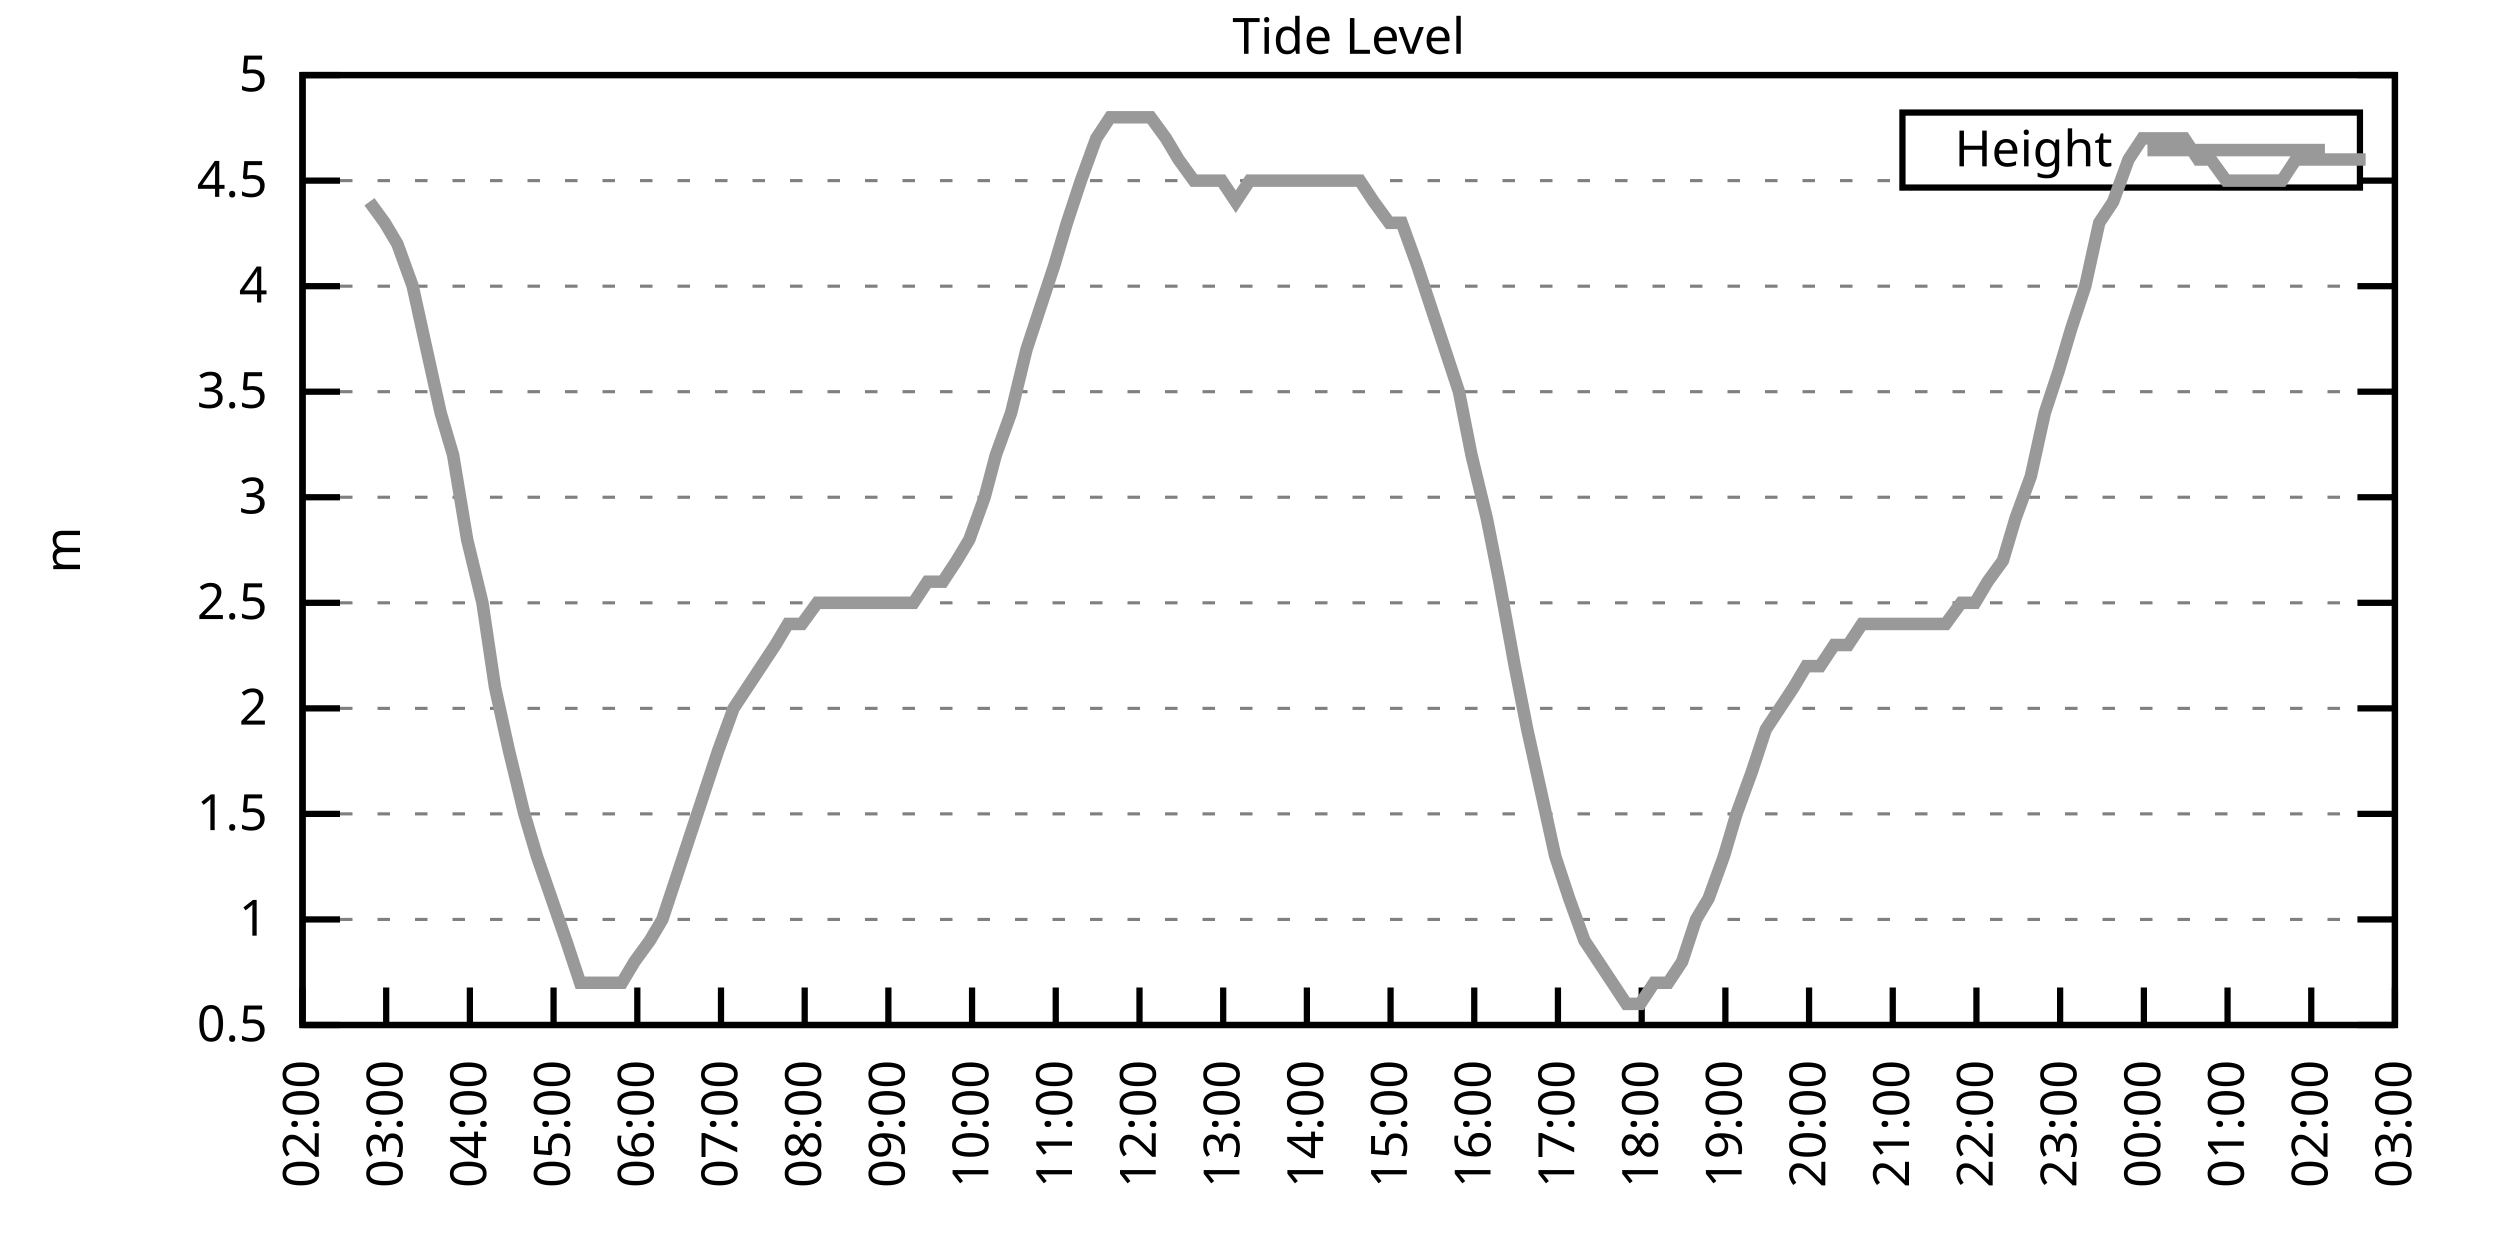
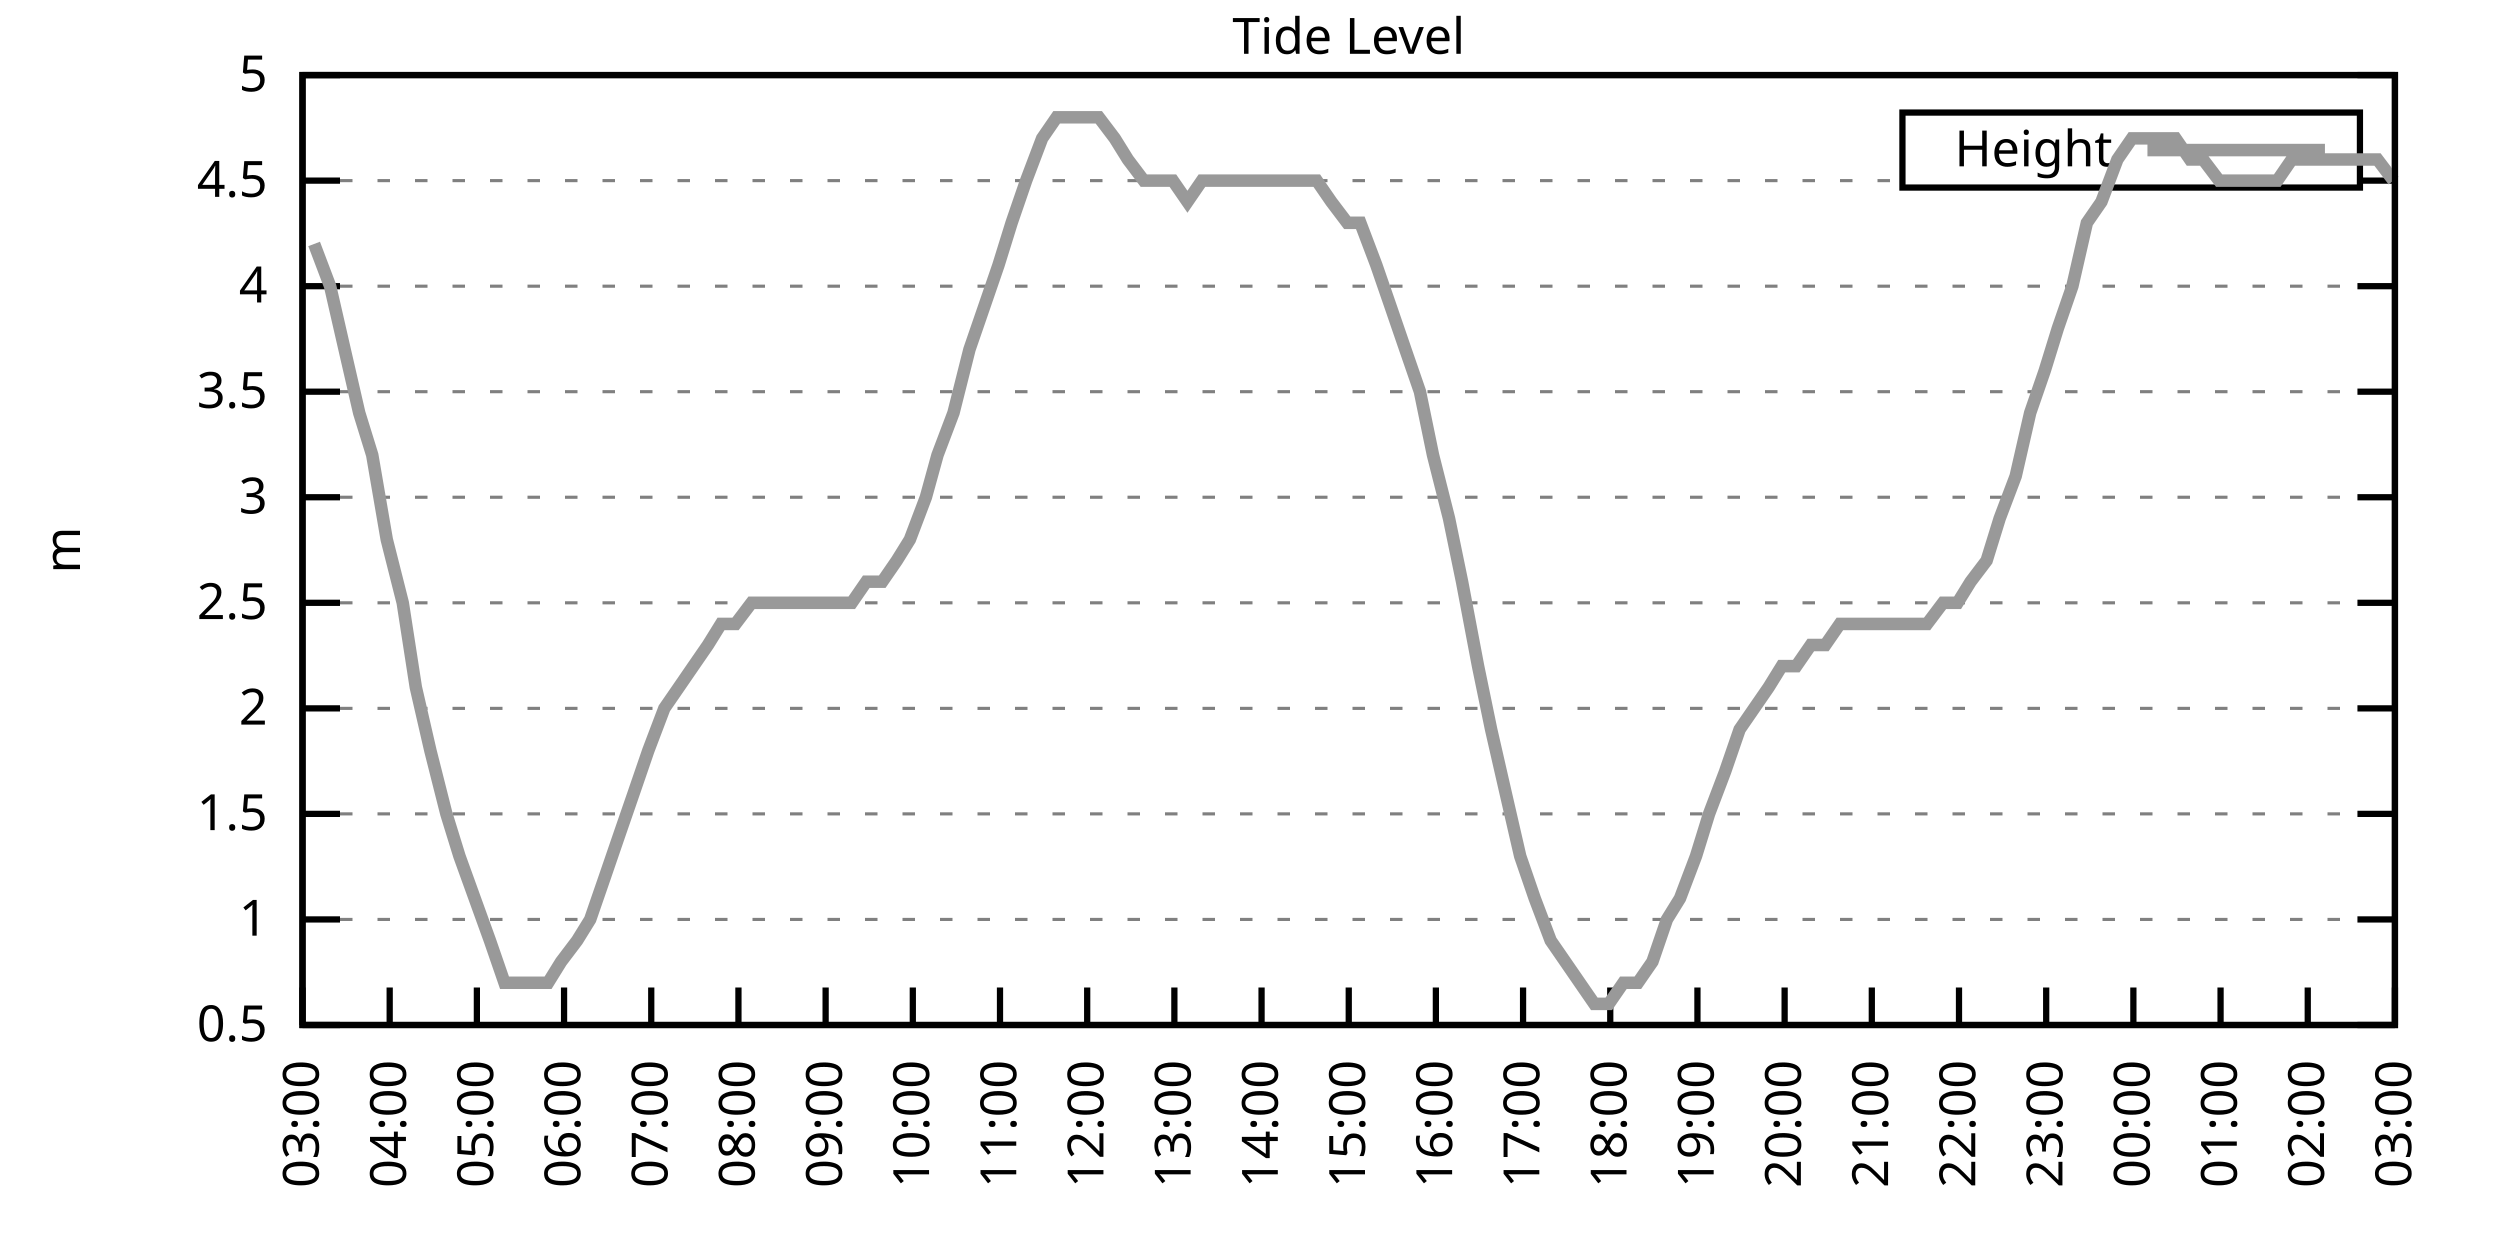
<svg xmlns="http://www.w3.org/2000/svg" xmlns:xlink="http://www.w3.org/1999/xlink" width="400" height="200" viewBox="0 0 400 200">
  <g id="gnuplot_canvas">
    <rect x="0" y="0" width="400" height="200" fill="none" />
    <defs>
      <circle id="gpDot" r="0.5" stroke-width="0.5" stroke="currentColor" />
      <path id="gpPt0" stroke-width="0.333" stroke="currentColor" d="M-1,0 h2 M0,-1 v2" />
      <path id="gpPt1" stroke-width="0.333" stroke="currentColor" d="M-1,-1 L1,1 M1,-1 L-1,1" />
      <path id="gpPt2" stroke-width="0.333" stroke="currentColor" d="M-1,0 L1,0 M0,-1 L0,1 M-1,-1 L1,1 M-1,1 L1,-1" />
      <rect id="gpPt3" stroke-width="0.333" stroke="currentColor" x="-1" y="-1" width="2" height="2" />
      <rect id="gpPt4" stroke-width="0.333" stroke="currentColor" fill="currentColor" x="-1" y="-1" width="2" height="2" />
      <circle id="gpPt5" stroke-width="0.333" stroke="currentColor" cx="0" cy="0" r="1" />
      <use xlink:href="#gpPt5" id="gpPt6" fill="currentColor" stroke="none" />
      <path id="gpPt7" stroke-width="0.333" stroke="currentColor" d="M0,-1.33 L-1.33,0.67 L1.33,0.67 z" />
      <use xlink:href="#gpPt7" id="gpPt8" fill="currentColor" stroke="none" />
      <use xlink:href="#gpPt7" id="gpPt9" stroke="currentColor" transform="rotate(180)" />
      <use xlink:href="#gpPt9" id="gpPt10" fill="currentColor" stroke="none" />
      <use xlink:href="#gpPt3" id="gpPt11" stroke="currentColor" transform="rotate(45)" />
      <use xlink:href="#gpPt11" id="gpPt12" fill="currentColor" stroke="none" />
      <path id="gpPt13" stroke-width="0.333" stroke="currentColor" d="M0,1.330 L1.265,0.411 L0.782,-1.067 L-0.782,-1.076 L-1.265,0.411 z" />
      <use xlink:href="#gpPt13" id="gpPt14" fill="currentColor" stroke="none" />
      <filter id="textbox" filterUnits="objectBoundingBox" x="0" y="0" height="1" width="1">
        <feFlood flood-color="white" flood-opacity="1" result="bgnd" />
        <feComposite in="SourceGraphic" in2="bgnd" operator="atop" />
      </filter>
      <filter id="greybox" filterUnits="objectBoundingBox" x="0" y="0" height="1" width="1">
        <feFlood flood-color="lightgrey" flood-opacity="1" result="grey" />
        <feComposite in="SourceGraphic" in2="grey" operator="atop" />
      </filter>
    </defs>
    <g fill="none" color="white" stroke="currentColor" stroke-width="1.00" stroke-linecap="butt" stroke-linejoin="miter">
</g>
    <g fill="none" color="black" stroke="currentColor" stroke-width="1.00" stroke-linecap="butt" stroke-linejoin="miter">
      <g stroke="none" shape-rendering="crispEdges">
        <polygon fill="rgb(255, 255, 255)" points="48.40,164.00 383.18,164.00 383.18,12.02 48.40,12.02 " />
      </g>
    </g>
    <g fill="none" color="black" stroke="currentColor" stroke-width="1.00" stroke-linecap="butt" stroke-linejoin="miter">
</g>
    <g fill="none" color="black" stroke="black" stroke-width="0.50" stroke-linecap="butt" stroke-linejoin="miter">
</g>
    <g fill="none" color="gray" stroke="currentColor" stroke-width="0.50" stroke-linecap="butt" stroke-linejoin="miter">
      <path stroke="gray" stroke-dasharray="2,4" class="gridline" d="M48.40,164.00 L383.19,164.00  " />
    </g>
    <g fill="none" color="gray" stroke="gray" stroke-width="1.00" stroke-linecap="butt" stroke-linejoin="miter">
</g>
    <g fill="none" color="black" stroke="currentColor" stroke-width="1.00" stroke-linecap="butt" stroke-linejoin="miter">
      <path stroke="black" d="M48.40,164.00 L54.40,164.00 M383.19,164.00 L377.19,164.00  " />
      <g transform="translate(42.80,166.60)" stroke="none" fill="black" font-family="Sans" font-size="8.00" text-anchor="end">
        <text>
          <tspan font-family="Sans"> 0.5</tspan>
        </text>
      </g>
    </g>
    <g fill="none" color="black" stroke="currentColor" stroke-width="1.00" stroke-linecap="butt" stroke-linejoin="miter">
</g>
    <g fill="none" color="black" stroke="black" stroke-width="0.50" stroke-linecap="butt" stroke-linejoin="miter">
</g>
    <g fill="none" color="gray" stroke="currentColor" stroke-width="0.50" stroke-linecap="butt" stroke-linejoin="miter">
      <path stroke="gray" stroke-dasharray="2,4" class="gridline" d="M48.40,147.11 L383.19,147.11  " />
    </g>
    <g fill="none" color="gray" stroke="gray" stroke-width="1.00" stroke-linecap="butt" stroke-linejoin="miter">
</g>
    <g fill="none" color="black" stroke="currentColor" stroke-width="1.00" stroke-linecap="butt" stroke-linejoin="miter">
      <path stroke="black" d="M48.40,147.11 L54.40,147.11 M383.19,147.11 L377.19,147.11  " />
      <g transform="translate(42.80,149.71)" stroke="none" fill="black" font-family="Sans" font-size="8.00" text-anchor="end">
        <text>
          <tspan font-family="Sans"> 1</tspan>
        </text>
      </g>
    </g>
    <g fill="none" color="black" stroke="currentColor" stroke-width="1.00" stroke-linecap="butt" stroke-linejoin="miter">
</g>
    <g fill="none" color="black" stroke="black" stroke-width="0.50" stroke-linecap="butt" stroke-linejoin="miter">
</g>
    <g fill="none" color="gray" stroke="currentColor" stroke-width="0.50" stroke-linecap="butt" stroke-linejoin="miter">
      <path stroke="gray" stroke-dasharray="2,4" class="gridline" d="M48.40,130.22 L383.19,130.22  " />
    </g>
    <g fill="none" color="gray" stroke="gray" stroke-width="1.00" stroke-linecap="butt" stroke-linejoin="miter">
</g>
    <g fill="none" color="black" stroke="currentColor" stroke-width="1.00" stroke-linecap="butt" stroke-linejoin="miter">
      <path stroke="black" d="M48.40,130.22 L54.40,130.22 M383.19,130.22 L377.19,130.22  " />
      <g transform="translate(42.80,132.82)" stroke="none" fill="black" font-family="Sans" font-size="8.00" text-anchor="end">
        <text>
          <tspan font-family="Sans"> 1.5</tspan>
        </text>
      </g>
    </g>
    <g fill="none" color="black" stroke="currentColor" stroke-width="1.00" stroke-linecap="butt" stroke-linejoin="miter">
</g>
    <g fill="none" color="black" stroke="black" stroke-width="0.50" stroke-linecap="butt" stroke-linejoin="miter">
</g>
    <g fill="none" color="gray" stroke="currentColor" stroke-width="0.50" stroke-linecap="butt" stroke-linejoin="miter">
      <path stroke="gray" stroke-dasharray="2,4" class="gridline" d="M48.40,113.34 L383.19,113.34  " />
    </g>
    <g fill="none" color="gray" stroke="gray" stroke-width="1.00" stroke-linecap="butt" stroke-linejoin="miter">
</g>
    <g fill="none" color="black" stroke="currentColor" stroke-width="1.00" stroke-linecap="butt" stroke-linejoin="miter">
      <path stroke="black" d="M48.40,113.34 L54.40,113.34 M383.19,113.34 L377.19,113.34  " />
      <g transform="translate(42.80,115.94)" stroke="none" fill="black" font-family="Sans" font-size="8.00" text-anchor="end">
        <text>
          <tspan font-family="Sans"> 2</tspan>
        </text>
      </g>
    </g>
    <g fill="none" color="black" stroke="currentColor" stroke-width="1.00" stroke-linecap="butt" stroke-linejoin="miter">
</g>
    <g fill="none" color="black" stroke="black" stroke-width="0.50" stroke-linecap="butt" stroke-linejoin="miter">
</g>
    <g fill="none" color="gray" stroke="currentColor" stroke-width="0.50" stroke-linecap="butt" stroke-linejoin="miter">
      <path stroke="gray" stroke-dasharray="2,4" class="gridline" d="M48.40,96.45 L383.19,96.45  " />
    </g>
    <g fill="none" color="gray" stroke="gray" stroke-width="1.00" stroke-linecap="butt" stroke-linejoin="miter">
</g>
    <g fill="none" color="black" stroke="currentColor" stroke-width="1.00" stroke-linecap="butt" stroke-linejoin="miter">
      <path stroke="black" d="M48.40,96.45 L54.40,96.45 M383.19,96.45 L377.19,96.45  " />
      <g transform="translate(42.80,99.05)" stroke="none" fill="black" font-family="Sans" font-size="8.00" text-anchor="end">
        <text>
          <tspan font-family="Sans"> 2.5</tspan>
        </text>
      </g>
    </g>
    <g fill="none" color="black" stroke="currentColor" stroke-width="1.00" stroke-linecap="butt" stroke-linejoin="miter">
</g>
    <g fill="none" color="black" stroke="black" stroke-width="0.50" stroke-linecap="butt" stroke-linejoin="miter">
</g>
    <g fill="none" color="gray" stroke="currentColor" stroke-width="0.50" stroke-linecap="butt" stroke-linejoin="miter">
      <path stroke="gray" stroke-dasharray="2,4" class="gridline" d="M48.40,79.56 L383.19,79.56  " />
    </g>
    <g fill="none" color="gray" stroke="gray" stroke-width="1.00" stroke-linecap="butt" stroke-linejoin="miter">
</g>
    <g fill="none" color="black" stroke="currentColor" stroke-width="1.00" stroke-linecap="butt" stroke-linejoin="miter">
      <path stroke="black" d="M48.40,79.56 L54.40,79.56 M383.19,79.56 L377.19,79.56  " />
      <g transform="translate(42.80,82.16)" stroke="none" fill="black" font-family="Sans" font-size="8.00" text-anchor="end">
        <text>
          <tspan font-family="Sans"> 3</tspan>
        </text>
      </g>
    </g>
    <g fill="none" color="black" stroke="currentColor" stroke-width="1.00" stroke-linecap="butt" stroke-linejoin="miter">
</g>
    <g fill="none" color="black" stroke="black" stroke-width="0.50" stroke-linecap="butt" stroke-linejoin="miter">
</g>
    <g fill="none" color="gray" stroke="currentColor" stroke-width="0.50" stroke-linecap="butt" stroke-linejoin="miter">
      <path stroke="gray" stroke-dasharray="2,4" class="gridline" d="M48.40,62.67 L383.19,62.67  " />
    </g>
    <g fill="none" color="gray" stroke="gray" stroke-width="1.00" stroke-linecap="butt" stroke-linejoin="miter">
</g>
    <g fill="none" color="black" stroke="currentColor" stroke-width="1.00" stroke-linecap="butt" stroke-linejoin="miter">
      <path stroke="black" d="M48.40,62.67 L54.40,62.67 M383.19,62.67 L377.19,62.67  " />
      <g transform="translate(42.80,65.27)" stroke="none" fill="black" font-family="Sans" font-size="8.00" text-anchor="end">
        <text>
          <tspan font-family="Sans"> 3.5</tspan>
        </text>
      </g>
    </g>
    <g fill="none" color="black" stroke="currentColor" stroke-width="1.00" stroke-linecap="butt" stroke-linejoin="miter">
</g>
    <g fill="none" color="black" stroke="black" stroke-width="0.50" stroke-linecap="butt" stroke-linejoin="miter">
</g>
    <g fill="none" color="gray" stroke="currentColor" stroke-width="0.50" stroke-linecap="butt" stroke-linejoin="miter">
      <path stroke="gray" stroke-dasharray="2,4" class="gridline" d="M48.40,45.79 L383.19,45.79  " />
    </g>
    <g fill="none" color="gray" stroke="gray" stroke-width="1.00" stroke-linecap="butt" stroke-linejoin="miter">
</g>
    <g fill="none" color="black" stroke="currentColor" stroke-width="1.00" stroke-linecap="butt" stroke-linejoin="miter">
      <path stroke="black" d="M48.40,45.79 L54.40,45.79 M383.19,45.79 L377.19,45.79  " />
      <g transform="translate(42.80,48.39)" stroke="none" fill="black" font-family="Sans" font-size="8.00" text-anchor="end">
        <text>
          <tspan font-family="Sans"> 4</tspan>
        </text>
      </g>
    </g>
    <g fill="none" color="black" stroke="currentColor" stroke-width="1.00" stroke-linecap="butt" stroke-linejoin="miter">
</g>
    <g fill="none" color="black" stroke="black" stroke-width="0.50" stroke-linecap="butt" stroke-linejoin="miter">
</g>
    <g fill="none" color="gray" stroke="currentColor" stroke-width="0.50" stroke-linecap="butt" stroke-linejoin="miter">
      <path stroke="gray" stroke-dasharray="2,4" class="gridline" d="M48.40,28.90 L304.39,28.90 M377.59,28.90 L383.19,28.90  " />
    </g>
    <g fill="none" color="gray" stroke="gray" stroke-width="1.00" stroke-linecap="butt" stroke-linejoin="miter">
</g>
    <g fill="none" color="black" stroke="currentColor" stroke-width="1.00" stroke-linecap="butt" stroke-linejoin="miter">
      <path stroke="black" d="M48.40,28.90 L54.40,28.90 M383.19,28.90 L377.19,28.90  " />
      <g transform="translate(42.80,31.50)" stroke="none" fill="black" font-family="Sans" font-size="8.00" text-anchor="end">
        <text>
          <tspan font-family="Sans"> 4.5</tspan>
        </text>
      </g>
    </g>
    <g fill="none" color="black" stroke="currentColor" stroke-width="1.00" stroke-linecap="butt" stroke-linejoin="miter">
</g>
    <g fill="none" color="black" stroke="black" stroke-width="0.50" stroke-linecap="butt" stroke-linejoin="miter">
</g>
    <g fill="none" color="gray" stroke="currentColor" stroke-width="0.50" stroke-linecap="butt" stroke-linejoin="miter">
      <path stroke="gray" stroke-dasharray="2,4" class="gridline" d="M48.40,12.01 L383.19,12.01  " />
    </g>
    <g fill="none" color="gray" stroke="gray" stroke-width="1.00" stroke-linecap="butt" stroke-linejoin="miter">
</g>
    <g fill="none" color="black" stroke="currentColor" stroke-width="1.00" stroke-linecap="butt" stroke-linejoin="miter">
      <path stroke="black" d="M48.40,12.01 L54.40,12.01 M383.19,12.01 L377.19,12.01  " />
      <g transform="translate(42.80,14.61)" stroke="none" fill="black" font-family="Sans" font-size="8.00" text-anchor="end">
        <text>
          <tspan font-family="Sans"> 5</tspan>
        </text>
      </g>
    </g>
    <g fill="none" color="black" stroke="currentColor" stroke-width="1.00" stroke-linecap="butt" stroke-linejoin="miter">
      <path stroke="black" d="M48.40,164.00 L48.40,158.00  " />
      <g transform="translate(51.00,169.60) rotate(270.00)" stroke="none" fill="black" font-family="Sans" font-size="8.00" text-anchor="end">
        <text>
-           <tspan font-family="Sans">02:00</tspan>
-         </text>
-       </g>
-     </g>
-     <g fill="none" color="black" stroke="currentColor" stroke-width="1.00" stroke-linecap="butt" stroke-linejoin="miter">
-       <path stroke="black" d="M61.79,164.00 L61.79,158.00  " />
-       <g transform="translate(64.39,169.60) rotate(270.00)" stroke="none" fill="black" font-family="Sans" font-size="8.00" text-anchor="end">
-         <text>
          <tspan font-family="Sans">03:00</tspan>
        </text>
      </g>
    </g>
    <g fill="none" color="black" stroke="currentColor" stroke-width="1.00" stroke-linecap="butt" stroke-linejoin="miter">
-       <path stroke="black" d="M75.18,164.00 L75.18,158.00  " />
-       <g transform="translate(77.78,169.60) rotate(270.00)" stroke="none" fill="black" font-family="Sans" font-size="8.00" text-anchor="end">
+       <path stroke="black" d="M62.35,164.00 L62.35,158.00  " />
+       <g transform="translate(64.95,169.60) rotate(270.00)" stroke="none" fill="black" font-family="Sans" font-size="8.00" text-anchor="end">
        <text>
          <tspan font-family="Sans">04:00</tspan>
        </text>
      </g>
    </g>
    <g fill="none" color="black" stroke="currentColor" stroke-width="1.00" stroke-linecap="butt" stroke-linejoin="miter">
-       <path stroke="black" d="M88.57,164.00 L88.57,158.00  " />
-       <g transform="translate(91.17,169.60) rotate(270.00)" stroke="none" fill="black" font-family="Sans" font-size="8.00" text-anchor="end">
+       <path stroke="black" d="M76.30,164.00 L76.30,158.00  " />
+       <g transform="translate(78.90,169.60) rotate(270.00)" stroke="none" fill="black" font-family="Sans" font-size="8.00" text-anchor="end">
        <text>
          <tspan font-family="Sans">05:00</tspan>
        </text>
      </g>
    </g>
    <g fill="none" color="black" stroke="currentColor" stroke-width="1.00" stroke-linecap="butt" stroke-linejoin="miter">
-       <path stroke="black" d="M101.97,164.00 L101.97,158.00  " />
-       <g transform="translate(104.57,169.60) rotate(270.00)" stroke="none" fill="black" font-family="Sans" font-size="8.00" text-anchor="end">
+       <path stroke="black" d="M90.25,164.00 L90.25,158.00  " />
+       <g transform="translate(92.85,169.60) rotate(270.00)" stroke="none" fill="black" font-family="Sans" font-size="8.00" text-anchor="end">
        <text>
          <tspan font-family="Sans">06:00</tspan>
        </text>
      </g>
    </g>
    <g fill="none" color="black" stroke="currentColor" stroke-width="1.00" stroke-linecap="butt" stroke-linejoin="miter">
-       <path stroke="black" d="M115.36,164.00 L115.36,158.00  " />
-       <g transform="translate(117.96,169.60) rotate(270.00)" stroke="none" fill="black" font-family="Sans" font-size="8.00" text-anchor="end">
+       <path stroke="black" d="M104.20,164.00 L104.20,158.00  " />
+       <g transform="translate(106.80,169.60) rotate(270.00)" stroke="none" fill="black" font-family="Sans" font-size="8.00" text-anchor="end">
        <text>
          <tspan font-family="Sans">07:00</tspan>
        </text>
      </g>
    </g>
    <g fill="none" color="black" stroke="currentColor" stroke-width="1.00" stroke-linecap="butt" stroke-linejoin="miter">
-       <path stroke="black" d="M128.75,164.00 L128.75,158.00  " />
-       <g transform="translate(131.35,169.60) rotate(270.00)" stroke="none" fill="black" font-family="Sans" font-size="8.00" text-anchor="end">
+       <path stroke="black" d="M118.15,164.00 L118.15,158.00  " />
+       <g transform="translate(120.75,169.60) rotate(270.00)" stroke="none" fill="black" font-family="Sans" font-size="8.00" text-anchor="end">
        <text>
          <tspan font-family="Sans">08:00</tspan>
        </text>
      </g>
    </g>
    <g fill="none" color="black" stroke="currentColor" stroke-width="1.00" stroke-linecap="butt" stroke-linejoin="miter">
-       <path stroke="black" d="M142.14,164.00 L142.14,158.00  " />
-       <g transform="translate(144.74,169.60) rotate(270.00)" stroke="none" fill="black" font-family="Sans" font-size="8.00" text-anchor="end">
+       <path stroke="black" d="M132.10,164.00 L132.10,158.00  " />
+       <g transform="translate(134.70,169.60) rotate(270.00)" stroke="none" fill="black" font-family="Sans" font-size="8.00" text-anchor="end">
        <text>
          <tspan font-family="Sans">09:00</tspan>
        </text>
      </g>
    </g>
    <g fill="none" color="black" stroke="currentColor" stroke-width="1.00" stroke-linecap="butt" stroke-linejoin="miter">
-       <path stroke="black" d="M155.53,164.00 L155.53,158.00  " />
-       <g transform="translate(158.13,169.60) rotate(270.00)" stroke="none" fill="black" font-family="Sans" font-size="8.00" text-anchor="end">
+       <path stroke="black" d="M146.05,164.00 L146.05,158.00  " />
+       <g transform="translate(148.65,169.60) rotate(270.00)" stroke="none" fill="black" font-family="Sans" font-size="8.00" text-anchor="end">
        <text>
          <tspan font-family="Sans">10:00</tspan>
        </text>
      </g>
    </g>
    <g fill="none" color="black" stroke="currentColor" stroke-width="1.00" stroke-linecap="butt" stroke-linejoin="miter">
-       <path stroke="black" d="M168.92,164.00 L168.92,158.00  " />
-       <g transform="translate(171.52,169.60) rotate(270.00)" stroke="none" fill="black" font-family="Sans" font-size="8.00" text-anchor="end">
+       <path stroke="black" d="M160.00,164.00 L160.00,158.00  " />
+       <g transform="translate(162.60,169.60) rotate(270.00)" stroke="none" fill="black" font-family="Sans" font-size="8.00" text-anchor="end">
        <text>
          <tspan font-family="Sans">11:00</tspan>
        </text>
      </g>
    </g>
    <g fill="none" color="black" stroke="currentColor" stroke-width="1.00" stroke-linecap="butt" stroke-linejoin="miter">
-       <path stroke="black" d="M182.32,164.00 L182.32,158.00  " />
-       <g transform="translate(184.92,169.60) rotate(270.00)" stroke="none" fill="black" font-family="Sans" font-size="8.00" text-anchor="end">
+       <path stroke="black" d="M173.95,164.00 L173.95,158.00  " />
+       <g transform="translate(176.55,169.60) rotate(270.00)" stroke="none" fill="black" font-family="Sans" font-size="8.00" text-anchor="end">
        <text>
          <tspan font-family="Sans">12:00</tspan>
        </text>
      </g>
    </g>
    <g fill="none" color="black" stroke="currentColor" stroke-width="1.00" stroke-linecap="butt" stroke-linejoin="miter">
-       <path stroke="black" d="M195.71,164.00 L195.71,158.00  " />
-       <g transform="translate(198.31,169.60) rotate(270.00)" stroke="none" fill="black" font-family="Sans" font-size="8.00" text-anchor="end">
+       <path stroke="black" d="M187.90,164.00 L187.90,158.00  " />
+       <g transform="translate(190.50,169.60) rotate(270.00)" stroke="none" fill="black" font-family="Sans" font-size="8.00" text-anchor="end">
        <text>
          <tspan font-family="Sans">13:00</tspan>
        </text>
      </g>
    </g>
    <g fill="none" color="black" stroke="currentColor" stroke-width="1.00" stroke-linecap="butt" stroke-linejoin="miter">
-       <path stroke="black" d="M209.10,164.00 L209.10,158.00  " />
-       <g transform="translate(211.70,169.60) rotate(270.00)" stroke="none" fill="black" font-family="Sans" font-size="8.00" text-anchor="end">
+       <path stroke="black" d="M201.85,164.00 L201.85,158.00  " />
+       <g transform="translate(204.45,169.60) rotate(270.00)" stroke="none" fill="black" font-family="Sans" font-size="8.00" text-anchor="end">
        <text>
          <tspan font-family="Sans">14:00</tspan>
        </text>
      </g>
    </g>
    <g fill="none" color="black" stroke="currentColor" stroke-width="1.00" stroke-linecap="butt" stroke-linejoin="miter">
-       <path stroke="black" d="M222.49,164.00 L222.49,158.00  " />
-       <g transform="translate(225.09,169.60) rotate(270.00)" stroke="none" fill="black" font-family="Sans" font-size="8.00" text-anchor="end">
+       <path stroke="black" d="M215.80,164.00 L215.80,158.00  " />
+       <g transform="translate(218.40,169.60) rotate(270.00)" stroke="none" fill="black" font-family="Sans" font-size="8.00" text-anchor="end">
        <text>
          <tspan font-family="Sans">15:00</tspan>
        </text>
      </g>
    </g>
    <g fill="none" color="black" stroke="currentColor" stroke-width="1.00" stroke-linecap="butt" stroke-linejoin="miter">
-       <path stroke="black" d="M235.88,164.00 L235.88,158.00  " />
-       <g transform="translate(238.48,169.60) rotate(270.00)" stroke="none" fill="black" font-family="Sans" font-size="8.00" text-anchor="end">
+       <path stroke="black" d="M229.74,164.00 L229.74,158.00  " />
+       <g transform="translate(232.34,169.60) rotate(270.00)" stroke="none" fill="black" font-family="Sans" font-size="8.00" text-anchor="end">
        <text>
          <tspan font-family="Sans">16:00</tspan>
        </text>
      </g>
    </g>
    <g fill="none" color="black" stroke="currentColor" stroke-width="1.00" stroke-linecap="butt" stroke-linejoin="miter">
-       <path stroke="black" d="M249.27,164.00 L249.27,158.00  " />
-       <g transform="translate(251.87,169.60) rotate(270.00)" stroke="none" fill="black" font-family="Sans" font-size="8.00" text-anchor="end">
+       <path stroke="black" d="M243.69,164.00 L243.69,158.00  " />
+       <g transform="translate(246.29,169.60) rotate(270.00)" stroke="none" fill="black" font-family="Sans" font-size="8.00" text-anchor="end">
        <text>
          <tspan font-family="Sans">17:00</tspan>
        </text>
      </g>
    </g>
    <g fill="none" color="black" stroke="currentColor" stroke-width="1.00" stroke-linecap="butt" stroke-linejoin="miter">
-       <path stroke="black" d="M262.67,164.00 L262.67,158.00  " />
-       <g transform="translate(265.27,169.60) rotate(270.00)" stroke="none" fill="black" font-family="Sans" font-size="8.00" text-anchor="end">
+       <path stroke="black" d="M257.64,164.00 L257.64,158.00  " />
+       <g transform="translate(260.24,169.60) rotate(270.00)" stroke="none" fill="black" font-family="Sans" font-size="8.00" text-anchor="end">
        <text>
          <tspan font-family="Sans">18:00</tspan>
        </text>
      </g>
    </g>
    <g fill="none" color="black" stroke="currentColor" stroke-width="1.00" stroke-linecap="butt" stroke-linejoin="miter">
-       <path stroke="black" d="M276.06,164.00 L276.06,158.00  " />
-       <g transform="translate(278.66,169.60) rotate(270.00)" stroke="none" fill="black" font-family="Sans" font-size="8.00" text-anchor="end">
+       <path stroke="black" d="M271.59,164.00 L271.59,158.00  " />
+       <g transform="translate(274.19,169.60) rotate(270.00)" stroke="none" fill="black" font-family="Sans" font-size="8.00" text-anchor="end">
        <text>
          <tspan font-family="Sans">19:00</tspan>
        </text>
      </g>
    </g>
    <g fill="none" color="black" stroke="currentColor" stroke-width="1.00" stroke-linecap="butt" stroke-linejoin="miter">
-       <path stroke="black" d="M289.45,164.00 L289.45,158.00  " />
-       <g transform="translate(292.05,169.60) rotate(270.00)" stroke="none" fill="black" font-family="Sans" font-size="8.00" text-anchor="end">
+       <path stroke="black" d="M285.54,164.00 L285.54,158.00  " />
+       <g transform="translate(288.14,169.60) rotate(270.00)" stroke="none" fill="black" font-family="Sans" font-size="8.00" text-anchor="end">
        <text>
          <tspan font-family="Sans">20:00</tspan>
        </text>
      </g>
    </g>
    <g fill="none" color="black" stroke="currentColor" stroke-width="1.00" stroke-linecap="butt" stroke-linejoin="miter">
-       <path stroke="black" d="M302.84,164.00 L302.84,158.00  " />
-       <g transform="translate(305.44,169.60) rotate(270.00)" stroke="none" fill="black" font-family="Sans" font-size="8.00" text-anchor="end">
+       <path stroke="black" d="M299.49,164.00 L299.49,158.00  " />
+       <g transform="translate(302.09,169.60) rotate(270.00)" stroke="none" fill="black" font-family="Sans" font-size="8.00" text-anchor="end">
        <text>
          <tspan font-family="Sans">21:00</tspan>
        </text>
      </g>
    </g>
    <g fill="none" color="black" stroke="currentColor" stroke-width="1.00" stroke-linecap="butt" stroke-linejoin="miter">
-       <path stroke="black" d="M316.23,164.00 L316.23,158.00  " />
-       <g transform="translate(318.83,169.60) rotate(270.00)" stroke="none" fill="black" font-family="Sans" font-size="8.00" text-anchor="end">
+       <path stroke="black" d="M313.44,164.00 L313.44,158.00  " />
+       <g transform="translate(316.04,169.60) rotate(270.00)" stroke="none" fill="black" font-family="Sans" font-size="8.00" text-anchor="end">
        <text>
          <tspan font-family="Sans">22:00</tspan>
        </text>
      </g>
    </g>
    <g fill="none" color="black" stroke="currentColor" stroke-width="1.00" stroke-linecap="butt" stroke-linejoin="miter">
-       <path stroke="black" d="M329.62,164.00 L329.62,158.00  " />
-       <g transform="translate(332.22,169.60) rotate(270.00)" stroke="none" fill="black" font-family="Sans" font-size="8.00" text-anchor="end">
+       <path stroke="black" d="M327.39,164.00 L327.39,158.00  " />
+       <g transform="translate(329.99,169.60) rotate(270.00)" stroke="none" fill="black" font-family="Sans" font-size="8.00" text-anchor="end">
        <text>
          <tspan font-family="Sans">23:00</tspan>
        </text>
      </g>
    </g>
    <g fill="none" color="black" stroke="currentColor" stroke-width="1.00" stroke-linecap="butt" stroke-linejoin="miter">
-       <path stroke="black" d="M343.02,164.00 L343.02,158.00  " />
-       <g transform="translate(345.62,169.60) rotate(270.00)" stroke="none" fill="black" font-family="Sans" font-size="8.00" text-anchor="end">
+       <path stroke="black" d="M341.34,164.00 L341.34,158.00  " />
+       <g transform="translate(343.94,169.60) rotate(270.00)" stroke="none" fill="black" font-family="Sans" font-size="8.00" text-anchor="end">
        <text>
          <tspan font-family="Sans">00:00</tspan>
        </text>
      </g>
    </g>
    <g fill="none" color="black" stroke="currentColor" stroke-width="1.00" stroke-linecap="butt" stroke-linejoin="miter">
-       <path stroke="black" d="M356.41,164.00 L356.41,158.00  " />
-       <g transform="translate(359.01,169.60) rotate(270.00)" stroke="none" fill="black" font-family="Sans" font-size="8.00" text-anchor="end">
+       <path stroke="black" d="M355.29,164.00 L355.29,158.00  " />
+       <g transform="translate(357.89,169.60) rotate(270.00)" stroke="none" fill="black" font-family="Sans" font-size="8.00" text-anchor="end">
        <text>
          <tspan font-family="Sans">01:00</tspan>
        </text>
      </g>
    </g>
    <g fill="none" color="black" stroke="currentColor" stroke-width="1.00" stroke-linecap="butt" stroke-linejoin="miter">
-       <path stroke="black" d="M369.80,164.00 L369.80,158.00  " />
-       <g transform="translate(372.40,169.60) rotate(270.00)" stroke="none" fill="black" font-family="Sans" font-size="8.00" text-anchor="end">
+       <path stroke="black" d="M369.24,164.00 L369.24,158.00  " />
+       <g transform="translate(371.84,169.60) rotate(270.00)" stroke="none" fill="black" font-family="Sans" font-size="8.00" text-anchor="end">
        <text>
          <tspan font-family="Sans">02:00</tspan>
        </text>
      </g>
    </g>
    <g fill="none" color="black" stroke="currentColor" stroke-width="1.00" stroke-linecap="butt" stroke-linejoin="miter">
      <path stroke="black" d="M383.19,164.00 L383.19,158.00  " />
      <g transform="translate(385.79,169.60) rotate(270.00)" stroke="none" fill="black" font-family="Sans" font-size="8.00" text-anchor="end">
        <text>
          <tspan font-family="Sans">03:00</tspan>
        </text>
      </g>
    </g>
    <g fill="none" color="black" stroke="currentColor" stroke-width="1.00" stroke-linecap="butt" stroke-linejoin="miter">
</g>
    <g fill="none" color="black" stroke="currentColor" stroke-width="1.00" stroke-linecap="butt" stroke-linejoin="miter">
      <path stroke="black" d="M48.40,12.01 L48.40,164.00 L383.19,164.00 L383.19,12.01 L48.40,12.01 Z  " />
    </g>
    <g fill="none" color="black" stroke="currentColor" stroke-width="1.00" stroke-linecap="butt" stroke-linejoin="miter">
</g>
    <g fill="none" color="black" stroke="currentColor" stroke-width="1.00" stroke-linecap="butt" stroke-linejoin="miter">
      <path stroke="black" d="M304.39,30.01 L304.39,18.01 L377.59,18.01 L377.59,30.01 L304.39,30.01 Z  " />
    </g>
    <g id="Tide_level_plot_1">
      <g fill="none" color="white" stroke="black" stroke-width="2.00" stroke-linecap="butt" stroke-linejoin="miter">
</g>
      <g fill="none" color="black" stroke="currentColor" stroke-width="2.00" stroke-linecap="butt" stroke-linejoin="miter">
        <g transform="translate(337.99,26.61)" stroke="none" fill="black" font-family="Sans" font-size="8.00" text-anchor="end">
          <text>
            <tspan font-family="Sans">Height</tspan>
          </text>
        </g>
      </g>
      <g fill="none" color="black" stroke="currentColor" stroke-width="2.00" stroke-linecap="butt" stroke-linejoin="miter">
-         <path stroke="rgb(153, 153, 153)" d="M343.59,24.01 L371.99,24.01 M59.11,32.28 L61.57,35.65 L63.58,39.03 L66.03,45.79 L68.26,55.92 L70.50,66.05   L72.50,72.81 L74.74,86.32 L77.19,96.45 L79.20,109.96 L81.43,120.09 L83.89,130.22 L85.90,136.98 L90.58,150.49   L92.82,157.24 L95.05,157.24 L97.28,157.24 L99.51,157.24 L101.52,153.87 L103.98,150.49 L105.98,147.11 L108.22,140.36   L110.45,133.60 L112.68,126.85 L114.91,120.09 L117.37,113.34 L119.60,109.96 L121.83,106.58 L124.06,103.20 L126.07,99.83   L128.30,99.83 L130.76,96.45 L132.99,96.45 L135.22,96.45 L137.45,96.45 L139.46,96.45 L141.69,96.45 L143.93,96.45   L146.16,96.45 L148.39,93.07 L150.85,93.07 L153.08,89.69 L155.09,86.32 L157.54,79.56 L159.33,72.81 L161.78,66.05   L164.24,55.92 L166.47,49.16 L168.70,42.41 L170.71,35.65 L172.94,28.90 L175.40,22.14 L177.63,18.77 L179.86,18.77   L181.87,18.77 L184.10,18.77 L186.56,22.14 L188.57,25.52 L191.02,28.90 L193.25,28.90 L195.48,28.90 L197.72,32.28   L199.95,28.90 L202.18,28.90 L204.19,28.90 L206.64,28.90 L208.65,28.90 L211.11,28.90 L213.12,28.90 L215.35,28.90   L217.58,28.90 L219.81,32.28 L222.27,35.65 L224.28,35.65 L226.73,42.41 L228.96,49.16 L231.20,55.92 L233.43,62.67   L235.44,72.81 L237.89,82.94 L239.90,93.07 L242.36,106.58 L244.36,116.71 L246.60,126.85 L248.83,136.98 L251.06,143.73   L253.51,150.49 L255.75,153.87 L257.98,157.24 L260.21,160.62 L262.44,160.62 L264.67,157.24 L266.91,157.24 L269.14,153.87   L271.37,147.11 L273.38,143.73 L275.83,136.98 L277.84,130.22 L280.30,123.47 L282.53,116.71 L284.76,113.34 L286.99,109.96   L289.00,106.58 L291.23,106.58 L293.47,103.20 L295.70,103.20 L297.93,99.83 L300.16,99.83 L302.62,99.83 L304.63,99.83   L306.86,99.83 L309.09,99.83 L311.32,99.83 L313.78,96.45 L316.01,96.45 L318.02,93.07 L320.47,89.69 L322.48,82.94   L324.94,76.18 L327.17,66.05 L329.40,59.30 L331.41,52.54 L333.64,45.79 L335.87,35.65 L338.10,32.28 L340.56,25.52   L342.79,22.14 L345.02,22.14 L347.26,22.14 L349.49,22.14 L351.72,25.52 L353.73,25.52 L356.18,28.90 L358.42,28.90   L360.65,28.90 L362.88,28.90 L365.11,28.90 L367.34,25.52 L369.35,25.52 L371.58,25.52 L374.04,25.52 L376.27,25.52   L378.50,25.52  " />
+         <path stroke="rgb(153, 153, 153)" d="M343.59,24.01 L371.99,24.01 M50.26,39.03 L52.82,45.79 L55.14,55.92 L57.47,66.05 L59.56,72.81 L61.88,86.32   L64.44,96.45 L66.53,109.96 L68.86,120.09 L71.42,130.22 L73.51,136.98 L78.39,150.49 L80.72,157.24 L83.04,157.24   L85.37,157.24 L87.69,157.24 L89.78,153.87 L92.34,150.49 L94.43,147.11 L96.76,140.36 L99.08,133.60 L101.41,126.85   L103.73,120.09 L106.29,113.34 L108.62,109.96 L110.94,106.58 L113.27,103.20 L115.36,99.83 L117.68,99.83 L120.24,96.45   L122.57,96.45 L124.89,96.45 L127.22,96.45 L129.31,96.45 L131.63,96.45 L133.96,96.45 L136.28,96.45 L138.61,93.07   L141.16,93.07 L143.49,89.69 L145.58,86.32 L148.14,79.56 L150.00,72.81 L152.56,66.05 L155.11,55.92 L157.44,49.16   L159.76,42.41 L161.86,35.65 L164.18,28.90 L166.74,22.14 L169.06,18.77 L171.39,18.77 L173.48,18.77 L175.81,18.77   L178.36,22.14 L180.46,25.52 L183.01,28.90 L185.34,28.90 L187.66,28.90 L189.99,32.28 L192.31,28.90 L194.64,28.90   L196.73,28.90 L199.29,28.90 L201.38,28.90 L203.94,28.90 L206.03,28.90 L208.36,28.90 L210.68,28.90 L213.01,32.28   L215.56,35.65 L217.65,35.65 L220.21,42.41 L222.54,49.16 L224.86,55.92 L227.19,62.67 L229.28,72.81 L231.84,82.94   L233.93,93.07 L236.49,106.58 L238.58,116.71 L240.90,126.85 L243.23,136.98 L245.55,143.73 L248.11,150.49 L250.44,153.87   L252.76,157.24 L255.09,160.62 L257.41,160.62 L259.74,157.24 L262.06,157.24 L264.39,153.87 L266.71,147.11 L268.80,143.73   L271.36,136.98 L273.45,130.22 L276.01,123.47 L278.34,116.71 L280.66,113.34 L282.99,109.96 L285.08,106.58 L287.40,106.58   L289.73,103.20 L292.05,103.20 L294.38,99.83 L296.70,99.83 L299.26,99.83 L301.35,99.83 L303.68,99.83 L306.00,99.83   L308.33,99.83 L310.88,96.45 L313.21,96.45 L315.30,93.07 L317.86,89.69 L319.95,82.94 L322.51,76.18 L324.83,66.05   L327.16,59.30 L329.25,52.54 L331.58,45.79 L333.90,35.65 L336.23,32.28 L338.78,25.52 L341.11,22.14 L343.43,22.14   L345.76,22.14 L348.08,22.14 L350.41,25.52 L352.50,25.52 L355.06,28.90 L357.38,28.90 L359.71,28.90 L362.03,28.90   L364.36,28.90 L366.68,25.52 L368.78,25.52 L371.10,25.52 L373.66,25.52 L375.98,25.52 L378.31,25.52 L380.40,25.52   L382.96,28.90  " />
      </g>
    </g>
    <g fill="none" color="black" stroke="currentColor" stroke-width="2.00" stroke-linecap="butt" stroke-linejoin="miter">
</g>
    <g fill="none" color="black" stroke="black" stroke-width="1.00" stroke-linecap="butt" stroke-linejoin="miter">
</g>
    <g fill="none" color="black" stroke="currentColor" stroke-width="1.00" stroke-linecap="butt" stroke-linejoin="miter">
      <path stroke="black" d="M48.40,12.01 L48.40,164.00 L383.19,164.00 L383.19,12.01 L48.40,12.01 Z  " />
      <g transform="translate(12.80,88.01) rotate(270.00)" stroke="none" fill="black" font-family="Sans" font-size="8.00" text-anchor="middle">
        <text>
          <tspan font-family="Sans">m</tspan>
        </text>
      </g>
    </g>
    <g fill="none" color="black" stroke="currentColor" stroke-width="1.00" stroke-linecap="butt" stroke-linejoin="miter">
</g>
    <g fill="none" color="black" stroke="currentColor" stroke-width="1.00" stroke-linecap="butt" stroke-linejoin="miter">
      <g transform="translate(215.79,8.61)" stroke="none" fill="black" font-family="Sans" font-size="8.00" text-anchor="middle">
        <text>
          <tspan font-family="Sans">Tide Level</tspan>
        </text>
      </g>
    </g>
    <g fill="none" color="black" stroke="currentColor" stroke-width="1.00" stroke-linecap="butt" stroke-linejoin="miter">
</g>
  </g>
</svg>
